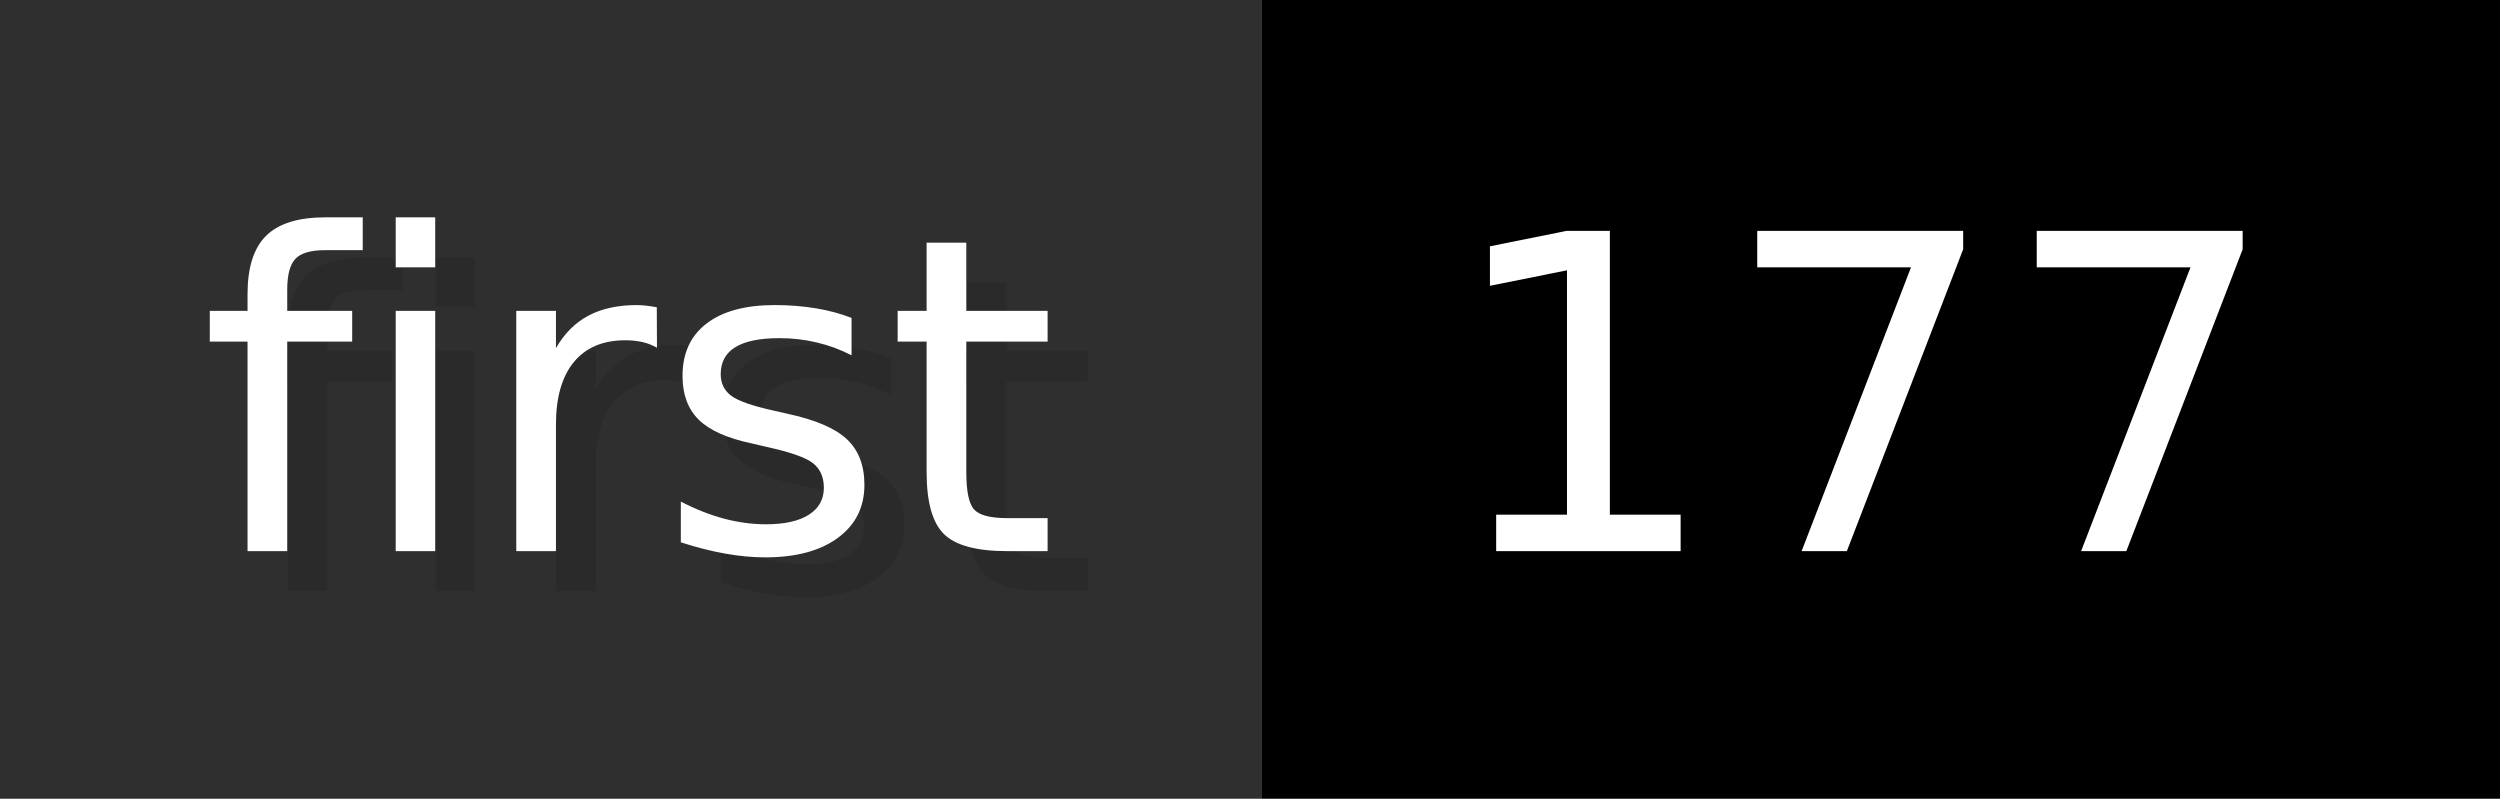
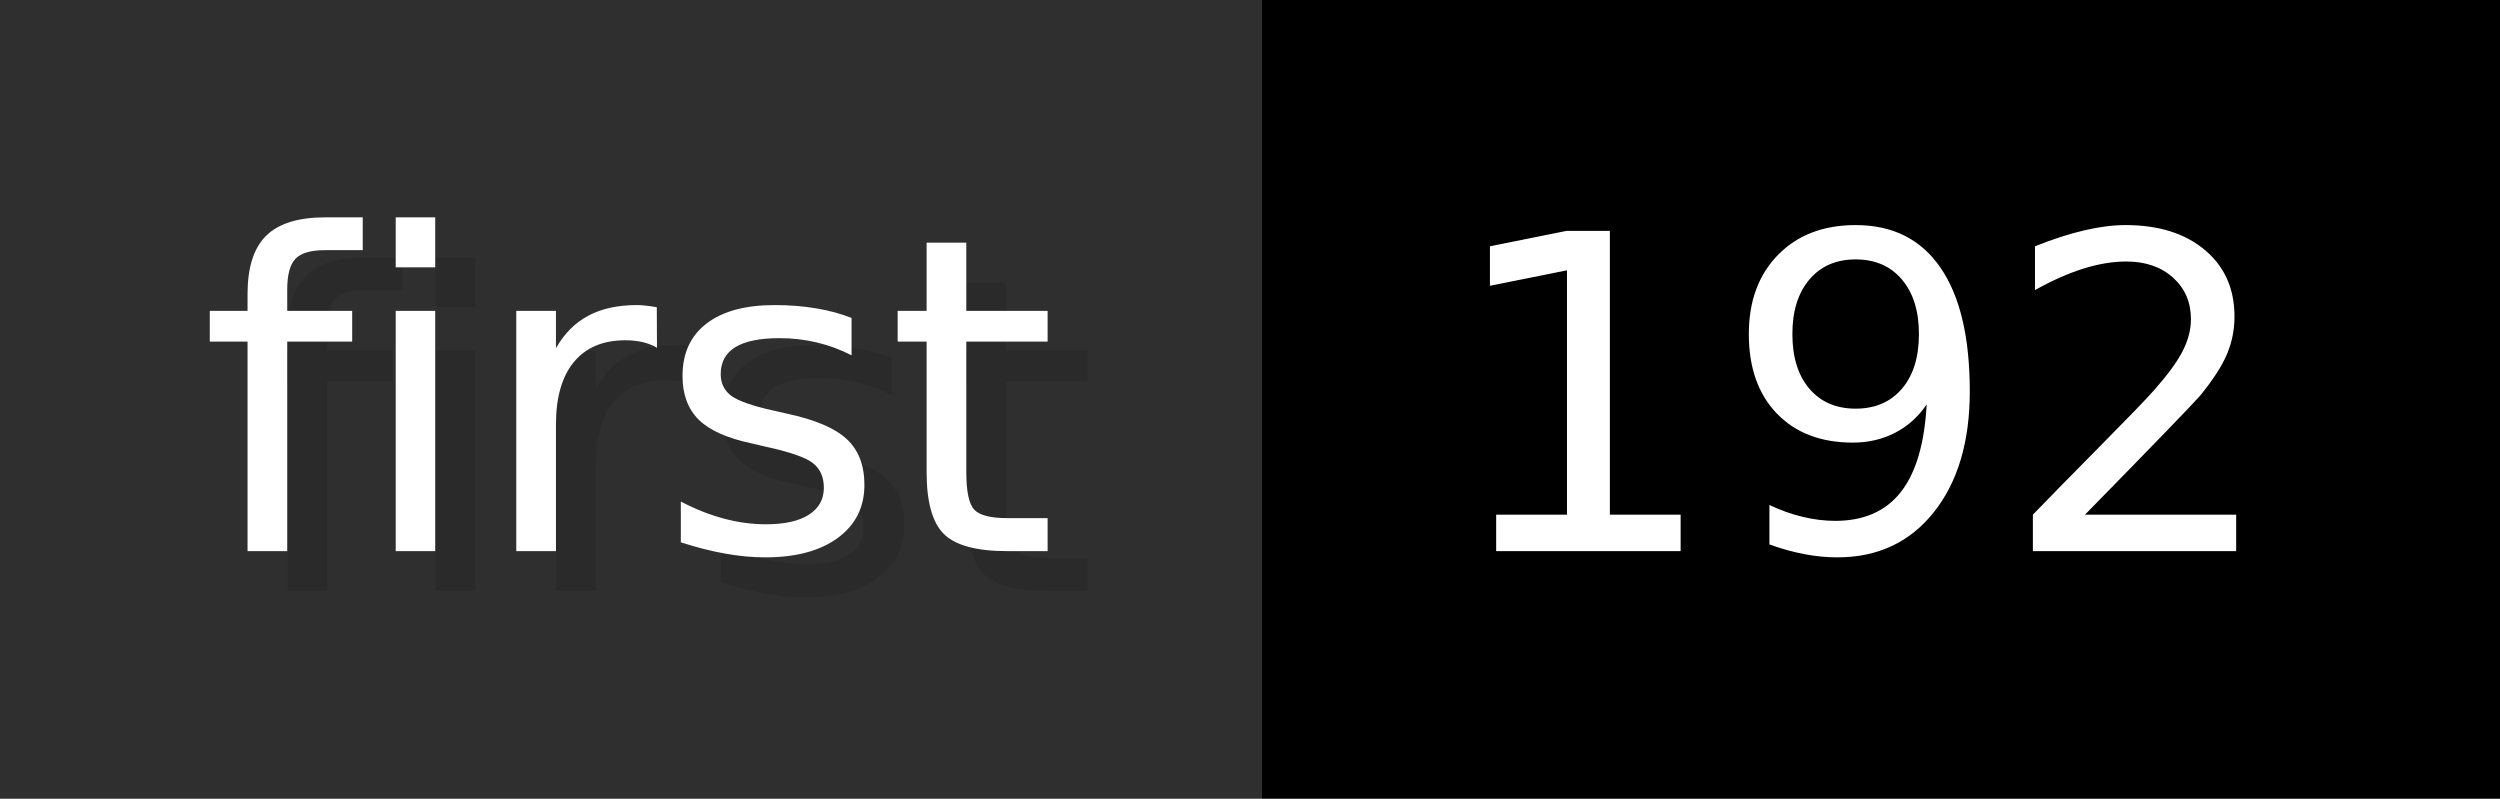
- <svg xmlns="http://www.w3.org/2000/svg" width="62.6" height="20" viewBox="0 0 626 200" role="img" aria-label="first: 177">
+ <svg xmlns="http://www.w3.org/2000/svg" width="62.6" height="20" viewBox="0 0 626 200" role="img" aria-label="first: 192">
  <g>
    <rect fill="#2F2F2F" width="316" height="200" />
    <rect fill="#" x="316" width="310" height="200" />
  </g>
  <g aria-hidden="true" fill="#fff" text-anchor="start" font-family="Verdana,DejaVu Sans,sans-serif" font-size="110">
    <text x="60" y="148" textLength="216" fill="#000" opacity="0.1">first</text>
    <text x="50" y="138" textLength="216">first</text>
-     <text x="371" y="148" textLength="210" fill="#000" opacity="0.1">177</text>
-     <text x="361" y="138" textLength="210">177</text>
+     <text x="371" y="148" textLength="210" fill="#000" opacity="0.1">192</text>
+     <text x="361" y="138" textLength="210">192</text>
  </g>
</svg>
